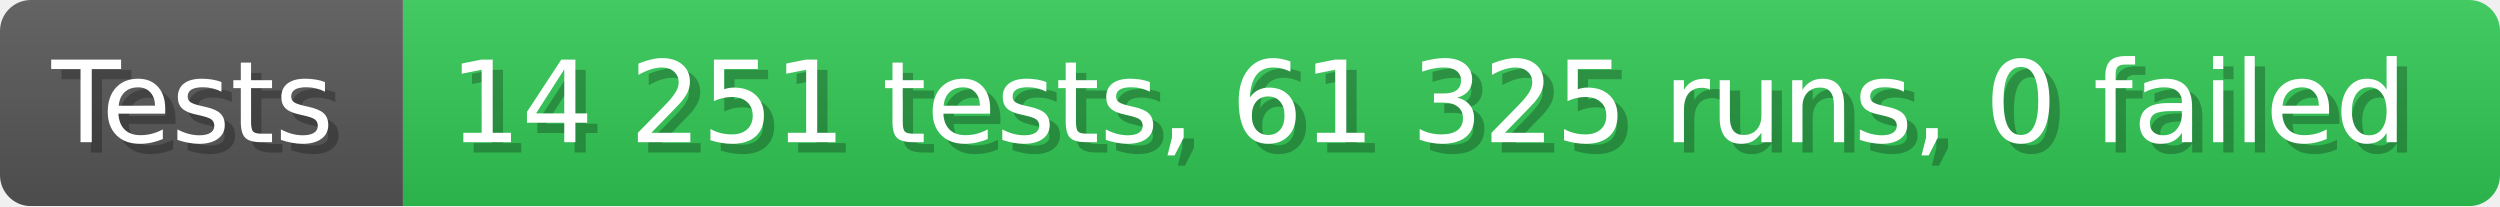
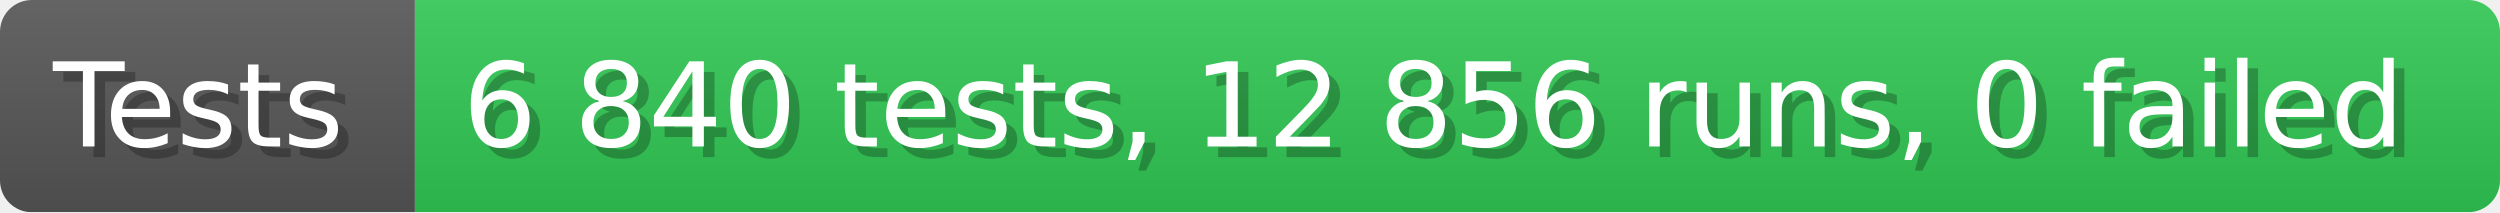
- <svg xmlns="http://www.w3.org/2000/svg" width="242.6" height="20" viewBox="0 0 2426 200" role="img" aria-label="Tests: 14 251 tests, 61 325 runs, 0 failed">
+ <svg xmlns="http://www.w3.org/2000/svg" width="235.6" height="20" viewBox="0 0 2356 200" role="img" aria-label="Tests: 6 840 tests, 12 856 runs, 0 failed">
  <linearGradient id="a" x2="0" y2="100%">
    <stop offset="0" stop-opacity=".1" stop-color="#EEE" />
    <stop offset="1" stop-opacity=".1" />
  </linearGradient>
  <mask id="m">
-     <rect width="2426" height="200" rx="30" fill="#FFF" />
+     <rect width="2356" height="200" rx="30" fill="#FFF" />
  </mask>
  <g mask="url(#m)">
    <rect width="391" height="200" fill="#555" />
-     <rect width="2035" height="200" fill="#31c653" x="391" />
-     <rect width="2426" height="200" fill="url(#a)" />
+     <rect width="1965" height="200" fill="#31c653" x="391" />
+     <rect width="2356" height="200" fill="url(#a)" />
  </g>
  <g aria-hidden="true" fill="#fff" text-anchor="start" font-family="Verdana,DejaVu Sans,sans-serif" font-size="110">
    <text x="60" y="148" textLength="291" fill="#000" opacity="0.25">Tests</text>
    <text x="50" y="138" textLength="291">Tests</text>
-     <text x="446" y="148" textLength="1935" fill="#000" opacity="0.25">14 251 tests, 61 325 runs, 0 failed</text>
-     <text x="436" y="138" textLength="1935">14 251 tests, 61 325 runs, 0 failed</text>
+     <text x="446" y="148" textLength="1865" fill="#000" opacity="0.25">6 840 tests, 12 856 runs, 0 failed</text>
+     <text x="436" y="138" textLength="1865">6 840 tests, 12 856 runs, 0 failed</text>
  </g>
</svg>
